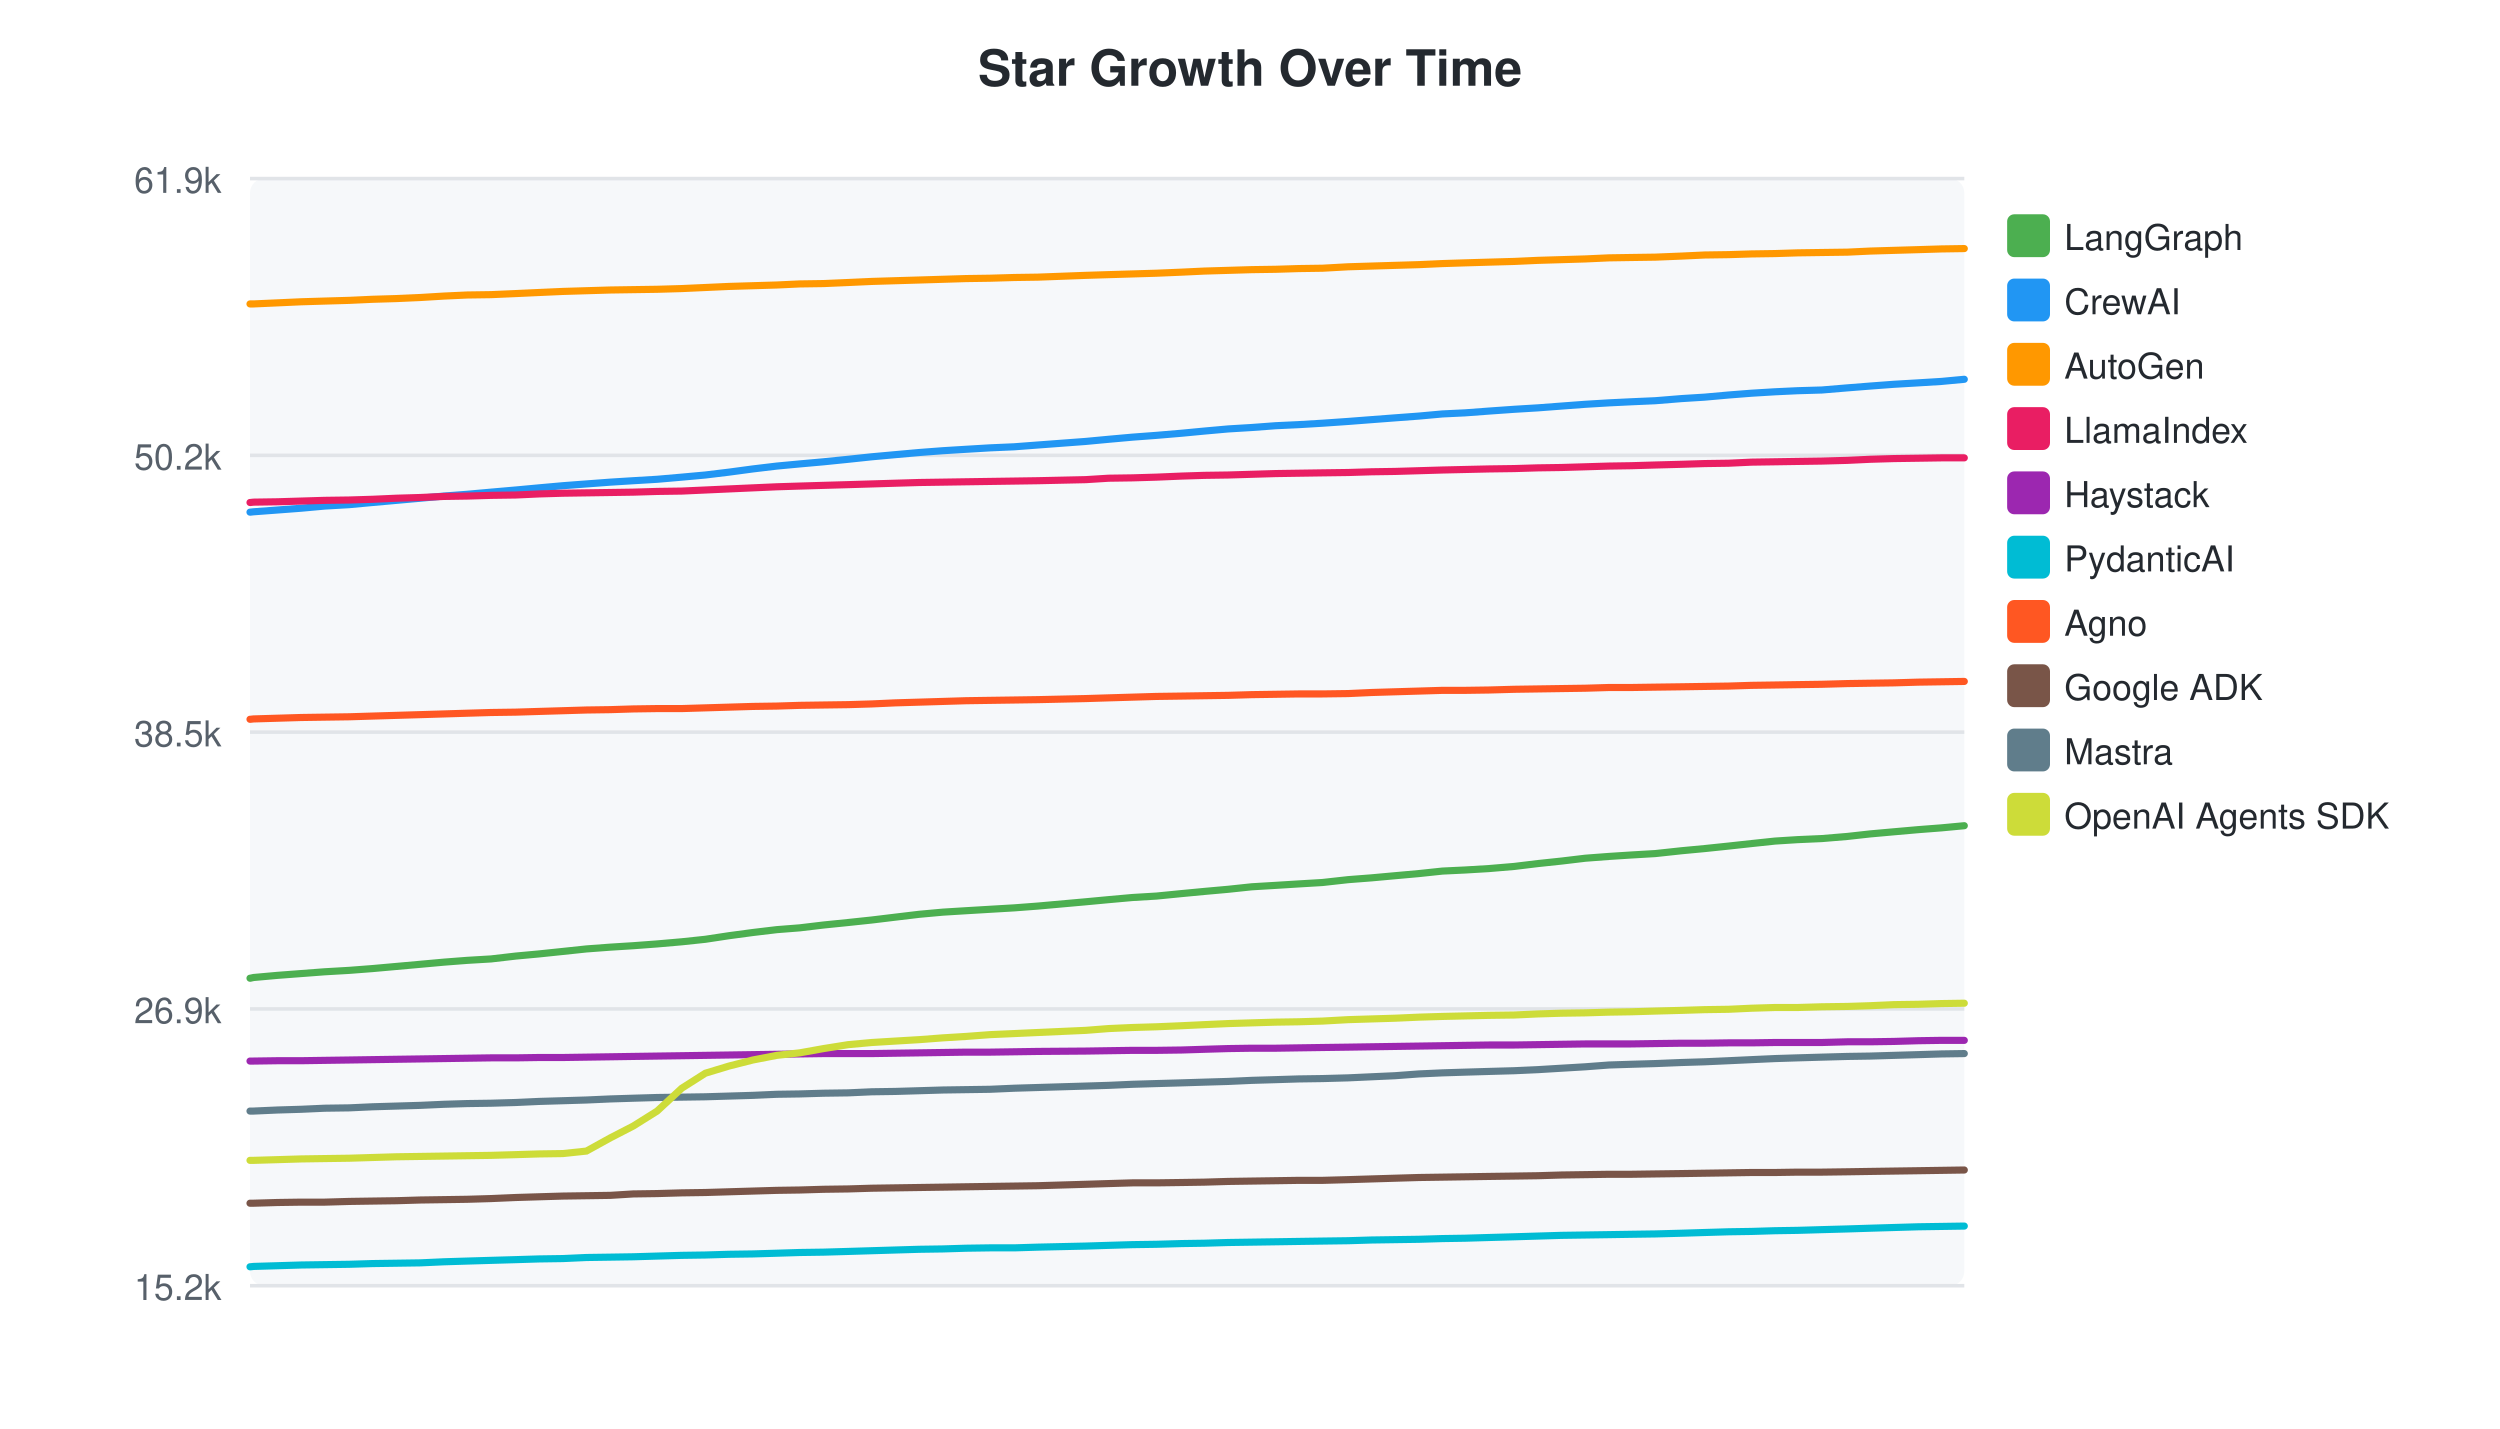
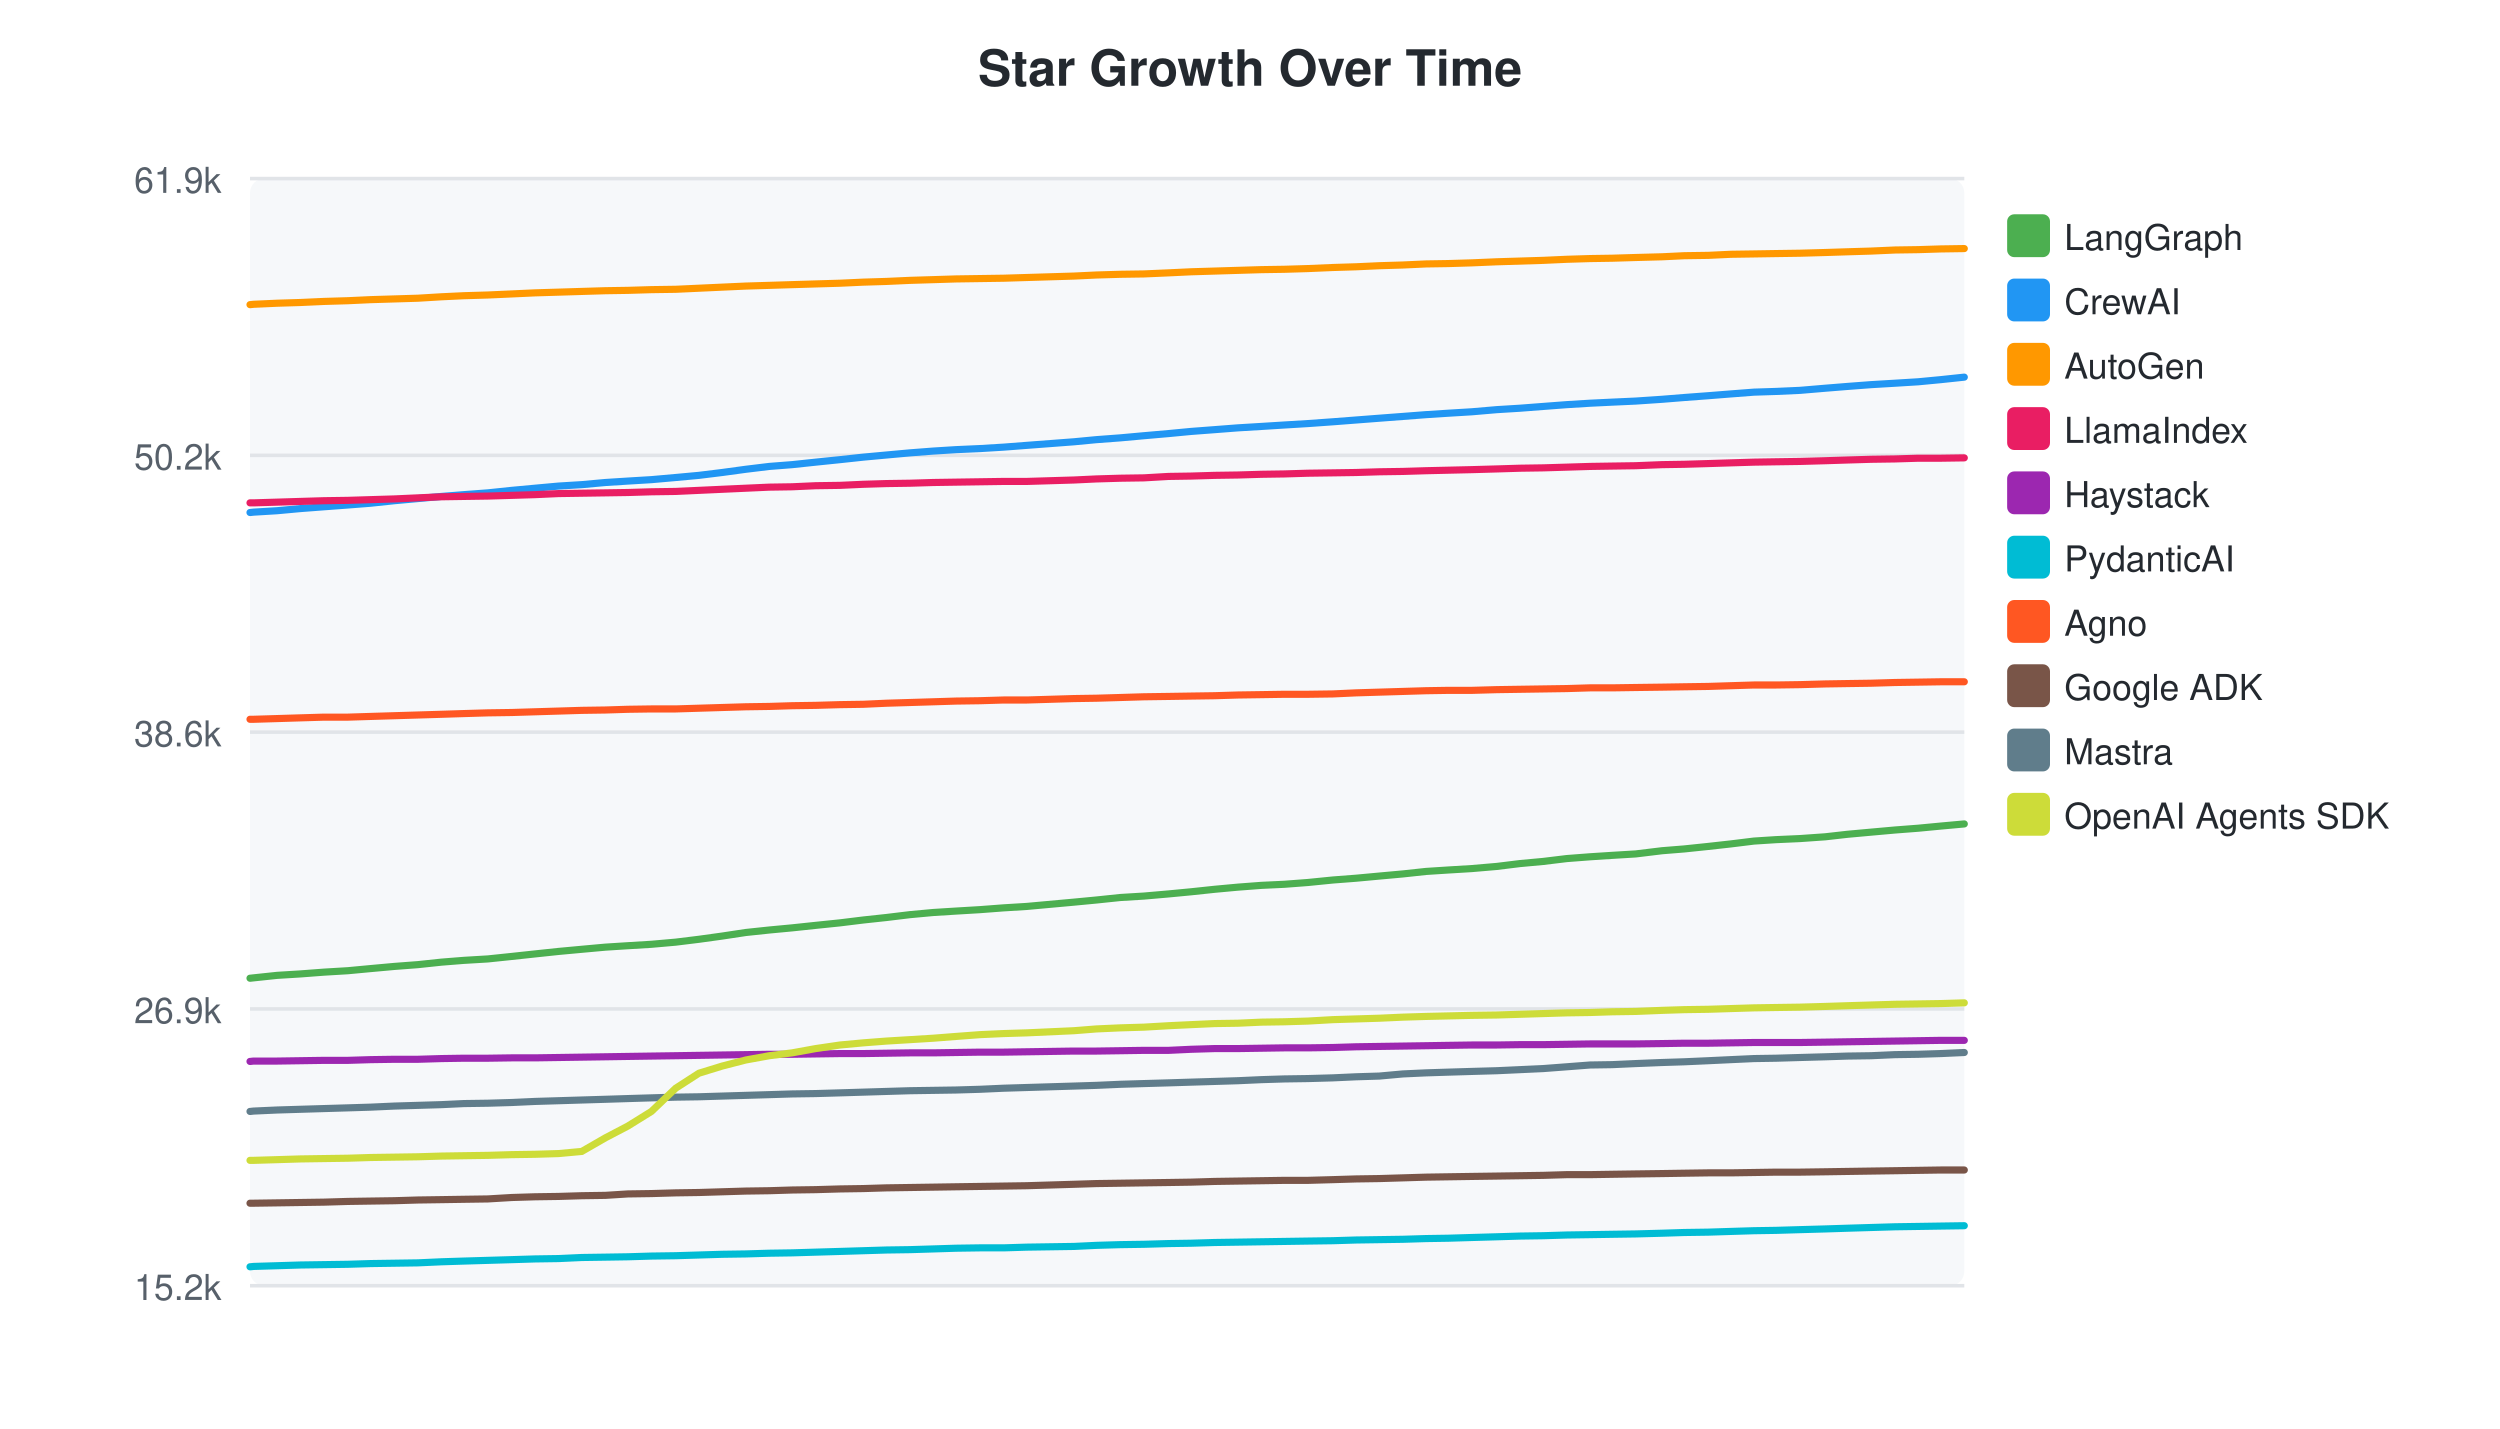
<svg xmlns="http://www.w3.org/2000/svg" width="700" height="400">
  <style>text { font-family: -apple-system, BlinkMacSystemFont, "Segoe UI", Helvetica, Arial, sans-serif; }</style>
  <text x="350" y="24" text-anchor="middle" font-size="14" font-weight="bold" fill="#24292f">Star Growth Over Time</text>
  <rect x="70" y="50" width="480" height="310" fill="#f6f8fa" rx="4" />
  <line x1="70" y1="50.0" x2="550" y2="50.0" stroke="#e1e4e8" stroke-width="1" />
  <text x="62" y="54.0" text-anchor="end" font-size="10" fill="#57606a">61.9k</text>
  <line x1="70" y1="127.5" x2="550" y2="127.5" stroke="#e1e4e8" stroke-width="1" />
  <text x="62" y="131.5" text-anchor="end" font-size="10" fill="#57606a">50.2k</text>
  <line x1="70" y1="205.0" x2="550" y2="205.0" stroke="#e1e4e8" stroke-width="1" />
-   <text x="62" y="209.0" text-anchor="end" font-size="10" fill="#57606a">38.5k</text>
+   <text x="62" y="209.0" text-anchor="end" font-size="10" fill="#57606a">38.6k</text>
  <line x1="70" y1="282.5" x2="550" y2="282.5" stroke="#e1e4e8" stroke-width="1" />
  <text x="62" y="286.5" text-anchor="end" font-size="10" fill="#57606a">26.9k</text>
  <line x1="70" y1="360.0" x2="550" y2="360.0" stroke="#e1e4e8" stroke-width="1" />
  <text x="62" y="364.0" text-anchor="end" font-size="10" fill="#57606a">15.2k</text>
-   <path d="M70.0,273.9 L70.1,273.9 L71.0,273.7 L77.7,273.1 L84.3,272.6 L90.9,272.1 L97.8,271.7 L104.3,271.2 L111.0,270.6 L117.7,270.0 L124.3,269.4 L130.8,268.9 L137.5,268.5 L144.4,267.7 L150.9,267.1 L157.6,266.4 L164.2,265.7 L170.9,265.2 L177.3,264.8 L184.0,264.3 L190.9,263.7 L197.5,263.0 L204.1,262.0 L210.8,261.1 L217.5,260.3 L223.9,259.8 L230.6,259.0 L237.5,258.3 L244.1,257.6 L250.7,256.8 L257.4,256.0 L264.0,255.4 L270.5,255.0 L277.2,254.6 L284.0,254.2 L290.6,253.7 L304.0,252.5 L310.4,251.9 L317.1,251.3 L323.8,250.9 L330.9,250.2 L337.2,249.6 L343.9,249.0 L350.5,248.3 L357.2,247.9 L363.6,247.5 L370.3,247.1 L377.5,246.3 L384.0,245.8 L390.6,245.2 L397.3,244.6 L403.9,243.9 L410.2,243.6 L416.9,243.2 L424.0,242.6 L430.6,241.8 L437.2,241.1 L443.9,240.3 L450.5,239.8 L456.7,239.4 L463.5,239.0 L470.9,238.2 L477.3,237.6 L484.0,236.9 L490.4,236.2 L497.0,235.5 L503.3,235.1 L510.1,234.8 L517.3,234.2 L523.6,233.5 L530.3,232.9 L537.1,232.3 L543.6,231.8 L550.0,231.2" fill="none" stroke="#4CAF50" stroke-width="2" stroke-linecap="round" />
+   <path d="M70.0,273.9 L70.1,273.9 L71.0,273.8 L77.6,273.1 L84.1,272.7 L90.7,272.2 L97.4,271.8 L103.8,271.2 L110.4,270.6 L117.0,270.1 L123.6,269.4 L129.9,268.9 L136.6,268.5 L143.3,267.8 L149.8,267.1 L156.4,266.4 L162.9,265.8 L169.5,265.2 L175.8,264.8 L182.4,264.4 L189.2,263.8 L195.7,263.0 L202.2,262.1 L208.8,261.1 L215.4,260.4 L221.8,259.8 L228.4,259.1 L235.2,258.4 L241.7,257.6 L248.2,256.9 L254.8,256.1 L261.3,255.5 L267.7,255.1 L274.4,254.7 L281.0,254.2 L287.5,253.8 L300.7,252.6 L307.0,252.0 L313.7,251.3 L320.3,250.9 L327.2,250.3 L333.5,249.7 L340.1,249.0 L346.6,248.4 L353.2,247.9 L359.6,247.6 L366.2,247.1 L373.2,246.4 L379.7,245.9 L386.2,245.3 L392.8,244.7 L399.3,244.0 L405.5,243.6 L412.1,243.2 L419.1,242.6 L425.6,241.8 L432.1,241.2 L438.7,240.4 L445.2,239.9 L451.4,239.5 L458.0,239.1 L465.4,238.2 L471.6,237.7 L478.3,237.0 L484.6,236.3 L491.1,235.5 L497.3,235.1 L504.0,234.8 L511.1,234.3 L517.3,233.6 L523.9,233.0 L530.6,232.4 L537.1,231.9 L543.4,231.3 L550.0,230.7" fill="none" stroke="#4CAF50" stroke-width="2" stroke-linecap="round" />
  <rect x="562" y="60" width="12" height="12" rx="2" fill="#4CAF50" />
  <text x="578" y="70" font-size="10" fill="#24292f">LangGraph</text>
-   <path d="M70.0,143.4 L70.1,143.4 L71.0,143.3 L77.7,142.8 L84.3,142.3 L90.9,141.7 L97.8,141.3 L104.3,140.7 L111.0,140.1 L117.7,139.5 L124.3,138.9 L130.8,138.4 L137.5,137.8 L144.4,137.2 L150.9,136.6 L157.6,136.0 L164.2,135.5 L170.9,135.0 L177.3,134.6 L184.0,134.2 L190.9,133.6 L197.5,133.0 L204.1,132.2 L210.8,131.3 L217.5,130.5 L223.9,129.9 L230.6,129.3 L237.5,128.6 L244.1,127.9 L250.7,127.3 L257.4,126.7 L264.0,126.2 L270.5,125.8 L277.2,125.4 L284.0,125.1 L290.6,124.6 L304.0,123.6 L310.4,123.0 L317.1,122.4 L323.8,121.9 L330.9,121.3 L337.2,120.7 L343.9,120.1 L350.5,119.7 L357.2,119.2 L363.6,118.9 L370.3,118.5 L377.5,118.0 L384.0,117.5 L390.6,117.0 L397.3,116.5 L403.9,115.9 L410.2,115.6 L416.9,115.1 L424.0,114.6 L430.6,114.2 L437.2,113.7 L443.9,113.2 L450.5,112.8 L456.7,112.5 L463.5,112.2 L470.9,111.6 L477.3,111.2 L484.0,110.6 L490.4,110.1 L497.0,109.7 L503.3,109.4 L510.1,109.2 L517.3,108.6 L523.6,108.1 L530.3,107.6 L537.1,107.2 L543.6,106.8 L550.0,106.2" fill="none" stroke="#2196F3" stroke-width="2" stroke-linecap="round" />
+   <path d="M70.0,143.5 L70.1,143.5 L71.0,143.4 L77.6,143.0 L84.1,142.4 L90.7,141.9 L97.4,141.4 L103.8,140.9 L110.4,140.2 L117.0,139.6 L123.6,139.0 L129.9,138.5 L136.6,138.0 L143.3,137.3 L149.8,136.7 L156.4,136.1 L162.9,135.7 L169.5,135.1 L175.8,134.7 L182.4,134.3 L189.2,133.7 L195.7,133.1 L202.2,132.3 L208.8,131.4 L215.4,130.6 L221.8,130.1 L228.4,129.4 L235.2,128.7 L241.7,128.0 L248.2,127.4 L254.8,126.8 L261.3,126.3 L267.7,125.9 L274.4,125.6 L281.0,125.2 L287.5,124.7 L300.7,123.7 L307.0,123.1 L313.7,122.6 L320.3,122.0 L327.2,121.4 L333.5,120.8 L340.1,120.3 L346.6,119.8 L353.2,119.4 L359.6,119.0 L366.2,118.6 L373.2,118.1 L379.7,117.6 L386.2,117.1 L392.8,116.6 L399.3,116.1 L405.5,115.7 L412.1,115.3 L419.1,114.7 L425.6,114.3 L432.1,113.8 L438.7,113.3 L445.2,112.9 L451.4,112.6 L458.0,112.3 L465.4,111.8 L471.6,111.3 L478.3,110.8 L484.6,110.3 L491.1,109.8 L497.3,109.6 L504.0,109.3 L511.1,108.7 L517.3,108.2 L523.9,107.7 L530.6,107.3 L537.1,106.9 L543.4,106.3 L550.0,105.6" fill="none" stroke="#2196F3" stroke-width="2" stroke-linecap="round" />
  <rect x="562" y="78" width="12" height="12" rx="2" fill="#2196F3" />
  <text x="578" y="88" font-size="10" fill="#24292f">CrewAI</text>
-   <path d="M70.0,85.1 L70.1,85.1 L71.0,85.1 L77.7,84.8 L84.3,84.5 L90.9,84.3 L97.8,84.1 L104.3,83.8 L111.0,83.6 L117.7,83.3 L124.3,82.9 L130.8,82.6 L137.5,82.5 L144.4,82.2 L150.9,81.9 L157.6,81.6 L164.2,81.4 L170.9,81.2 L177.3,81.1 L184.0,81.0 L190.9,80.8 L197.5,80.5 L204.1,80.2 L210.8,80.0 L217.5,79.8 L223.9,79.5 L230.6,79.4 L237.5,79.1 L244.1,78.8 L250.7,78.6 L257.4,78.4 L264.0,78.2 L270.5,78.0 L277.2,77.9 L284.0,77.7 L290.6,77.6 L304.0,77.1 L310.4,76.9 L317.1,76.7 L323.8,76.5 L330.9,76.2 L337.2,75.9 L343.9,75.7 L350.5,75.5 L357.2,75.4 L363.6,75.2 L370.3,75.1 L377.5,74.7 L384.0,74.5 L390.6,74.3 L397.3,74.1 L403.9,73.8 L410.2,73.6 L416.9,73.4 L424.0,73.2 L430.6,72.9 L437.2,72.7 L443.9,72.5 L450.5,72.2 L456.7,72.1 L463.5,72.0 L470.9,71.7 L477.3,71.4 L484.0,71.3 L490.4,71.1 L497.0,71.0 L503.3,70.8 L510.1,70.7 L517.3,70.6 L523.6,70.3 L530.3,70.1 L537.1,69.9 L543.6,69.7 L550.0,69.6" fill="none" stroke="#FF9800" stroke-width="2" stroke-linecap="round" />
+   <path d="M70.0,85.3 L70.1,85.3 L71.0,85.2 L77.6,84.9 L84.1,84.7 L90.7,84.4 L97.4,84.2 L103.8,83.9 L110.4,83.7 L117.0,83.5 L123.6,83.1 L129.9,82.8 L136.6,82.6 L143.3,82.3 L149.8,82.0 L156.4,81.8 L162.9,81.6 L169.5,81.4 L175.8,81.3 L182.4,81.1 L189.2,81.0 L195.7,80.7 L202.2,80.4 L208.8,80.1 L215.4,79.9 L221.8,79.7 L228.4,79.5 L235.2,79.3 L241.7,79.0 L248.2,78.8 L254.8,78.5 L261.3,78.3 L267.7,78.1 L274.4,78.0 L281.0,77.9 L287.5,77.7 L300.7,77.3 L307.0,77.0 L313.7,76.8 L320.3,76.7 L327.2,76.4 L333.5,76.1 L340.1,75.9 L346.6,75.7 L353.2,75.5 L359.6,75.4 L366.2,75.2 L373.2,74.9 L379.7,74.7 L386.2,74.4 L392.8,74.2 L399.3,73.9 L405.5,73.8 L412.1,73.6 L419.1,73.3 L425.6,73.1 L432.1,72.9 L438.7,72.6 L445.2,72.4 L451.4,72.3 L458.0,72.1 L465.4,71.9 L471.6,71.6 L478.3,71.5 L484.6,71.2 L491.1,71.1 L497.3,71.0 L504.0,70.9 L511.1,70.7 L517.3,70.5 L523.9,70.3 L530.6,70.0 L537.1,69.9 L543.4,69.7 L550.0,69.6" fill="none" stroke="#FF9800" stroke-width="2" stroke-linecap="round" />
  <rect x="562" y="96" width="12" height="12" rx="2" fill="#FF9800" />
  <text x="578" y="106" font-size="10" fill="#24292f">AutoGen</text>
-   <path d="M70.0,140.7 L70.1,140.7 L71.0,140.6 L77.7,140.5 L84.3,140.3 L90.9,140.1 L97.8,140.0 L104.3,139.8 L111.0,139.5 L117.7,139.3 L124.3,139.0 L130.8,138.9 L137.5,138.7 L144.4,138.6 L150.9,138.3 L157.6,138.1 L164.2,138.0 L170.9,137.9 L177.3,137.8 L184.0,137.6 L190.9,137.5 L197.5,137.2 L204.1,136.9 L210.8,136.6 L217.5,136.3 L223.9,136.1 L230.6,135.9 L237.5,135.7 L244.1,135.5 L250.7,135.3 L257.4,135.1 L264.0,135.0 L270.5,134.9 L277.2,134.8 L284.0,134.7 L290.6,134.6 L304.0,134.3 L310.4,133.9 L317.1,133.8 L323.8,133.6 L330.9,133.3 L337.2,133.1 L343.9,133.0 L350.5,132.8 L357.2,132.6 L363.6,132.5 L370.3,132.4 L377.5,132.3 L384.0,132.1 L390.6,132.0 L397.3,131.8 L403.9,131.6 L416.9,131.3 L424.0,131.2 L430.6,131.0 L437.2,130.9 L443.9,130.7 L450.5,130.5 L456.7,130.4 L463.5,130.2 L470.9,130.0 L477.3,129.8 L484.0,129.7 L490.4,129.4 L497.0,129.3 L503.3,129.2 L510.1,129.1 L517.3,128.9 L523.6,128.6 L530.3,128.4 L537.1,128.3 L543.6,128.2 L550.0,128.2" fill="none" stroke="#E91E63" stroke-width="2" stroke-linecap="round" />
+   <path d="M70.0,140.8 L70.1,140.8 L71.0,140.8 L77.6,140.6 L84.1,140.4 L90.7,140.2 L97.4,140.1 L103.8,139.9 L110.4,139.7 L117.0,139.4 L123.6,139.1 L129.9,139.0 L136.6,138.9 L143.3,138.7 L149.8,138.5 L156.4,138.2 L162.9,138.1 L169.5,138.0 L175.8,137.9 L182.4,137.7 L189.2,137.6 L195.7,137.3 L202.2,137.0 L208.8,136.7 L215.4,136.4 L221.8,136.3 L228.4,136.0 L235.2,135.9 L241.7,135.6 L248.2,135.4 L254.8,135.3 L261.3,135.1 L267.7,135.0 L274.4,134.9 L281.0,134.8 L287.5,134.8 L300.7,134.4 L307.0,134.1 L313.7,133.9 L320.3,133.8 L327.2,133.4 L333.5,133.3 L340.1,133.1 L346.6,133.0 L353.2,132.8 L359.6,132.7 L366.2,132.5 L373.2,132.4 L379.7,132.3 L386.2,132.1 L392.8,132.0 L399.3,131.8 L412.1,131.5 L419.1,131.3 L425.6,131.1 L432.1,131.0 L438.7,130.8 L445.2,130.6 L451.4,130.5 L458.0,130.4 L465.4,130.1 L471.6,130.0 L478.3,129.8 L484.6,129.6 L491.1,129.4 L497.3,129.3 L504.0,129.2 L511.1,129.0 L517.3,128.8 L523.9,128.6 L530.6,128.5 L537.1,128.3 L543.4,128.3 L550.0,128.2" fill="none" stroke="#E91E63" stroke-width="2" stroke-linecap="round" />
  <rect x="562" y="114" width="12" height="12" rx="2" fill="#E91E63" />
  <text x="578" y="124" font-size="10" fill="#24292f">LlamaIndex</text>
-   <path d="M70.0,297.1 L70.1,297.1 L71.0,297.1 L77.7,297.0 L84.3,297.0 L90.9,296.9 L97.8,296.8 L104.3,296.7 L111.0,296.6 L117.7,296.5 L124.3,296.4 L130.8,296.3 L137.5,296.2 L144.4,296.2 L150.9,296.1 L157.6,296.1 L164.2,296.0 L170.9,295.9 L177.3,295.8 L184.0,295.7 L190.9,295.6 L197.5,295.5 L204.1,295.4 L210.8,295.3 L217.5,295.2 L223.9,295.1 L230.6,295.0 L237.5,295.0 L244.1,295.0 L250.7,294.9 L257.4,294.8 L264.0,294.7 L270.5,294.6 L277.2,294.6 L284.0,294.5 L290.6,294.4 L304.0,294.3 L310.4,294.2 L317.1,294.1 L323.8,294.1 L330.9,294.0 L337.2,293.8 L343.9,293.6 L350.5,293.5 L357.2,293.5 L363.6,293.4 L370.3,293.3 L377.5,293.2 L384.0,293.1 L390.6,293.0 L397.3,292.9 L403.9,292.8 L410.2,292.7 L416.9,292.6 L424.0,292.6 L430.6,292.5 L437.2,292.4 L443.9,292.3 L450.5,292.3 L456.7,292.3 L463.5,292.2 L470.9,292.1 L477.3,292.1 L484.0,292.0 L490.4,292.0 L497.0,291.9 L503.3,291.9 L510.1,291.9 L517.3,291.7 L523.6,291.7 L530.3,291.6 L537.1,291.4 L543.6,291.3 L550.0,291.3" fill="none" stroke="#9C27B0" stroke-width="2" stroke-linecap="round" />
+   <path d="M70.0,297.2 L70.1,297.2 L71.0,297.1 L77.6,297.1 L84.1,297.0 L90.7,296.9 L97.4,296.9 L103.8,296.7 L110.4,296.6 L117.0,296.6 L123.6,296.4 L129.9,296.3 L136.6,296.3 L143.3,296.2 L149.8,296.2 L156.4,296.1 L162.9,296.0 L169.5,295.9 L175.8,295.8 L182.4,295.7 L189.2,295.6 L195.7,295.5 L202.2,295.4 L208.8,295.3 L215.4,295.2 L221.8,295.2 L228.4,295.1 L235.2,295.0 L241.7,295.0 L248.2,294.9 L254.8,294.8 L261.3,294.8 L267.7,294.7 L274.4,294.6 L281.0,294.6 L287.5,294.5 L300.7,294.3 L307.0,294.3 L313.7,294.2 L320.3,294.1 L327.2,294.1 L333.5,293.8 L340.1,293.6 L346.6,293.6 L353.2,293.5 L359.6,293.4 L366.2,293.4 L373.2,293.3 L379.7,293.1 L386.2,293.0 L392.8,292.9 L399.3,292.8 L405.5,292.7 L412.1,292.6 L419.1,292.6 L425.6,292.5 L432.1,292.5 L438.7,292.4 L445.2,292.3 L451.4,292.3 L458.0,292.3 L465.4,292.2 L471.6,292.1 L478.3,292.1 L484.6,292.0 L491.1,291.9 L497.3,291.9 L504.0,291.9 L511.1,291.8 L517.3,291.7 L523.9,291.6 L530.6,291.5 L537.1,291.4 L543.4,291.3 L550.0,291.3" fill="none" stroke="#9C27B0" stroke-width="2" stroke-linecap="round" />
  <rect x="562" y="132" width="12" height="12" rx="2" fill="#9C27B0" />
  <text x="578" y="142" font-size="10" fill="#24292f">Haystack</text>
-   <path d="M70.0,354.7 L70.1,354.7 L71.0,354.6 L77.7,354.4 L84.3,354.2 L90.9,354.1 L97.8,354.0 L104.3,353.8 L111.0,353.7 L117.7,353.6 L124.3,353.3 L130.8,353.1 L137.5,352.9 L144.4,352.7 L150.9,352.5 L157.6,352.4 L164.2,352.1 L170.9,352.0 L177.3,351.9 L184.0,351.7 L190.9,351.5 L197.5,351.4 L204.1,351.2 L210.8,351.1 L217.5,350.9 L223.9,350.7 L230.6,350.6 L237.5,350.4 L244.1,350.2 L250.7,350.0 L257.4,349.8 L264.0,349.7 L270.5,349.5 L277.2,349.4 L284.0,349.4 L290.6,349.2 L304.0,348.9 L310.4,348.7 L317.1,348.5 L323.8,348.4 L330.9,348.2 L337.2,348.1 L343.9,347.9 L350.5,347.8 L357.2,347.7 L363.6,347.6 L370.3,347.5 L377.5,347.4 L384.0,347.2 L390.6,347.1 L397.3,347.0 L403.9,346.8 L410.2,346.7 L416.9,346.5 L424.0,346.3 L430.6,346.1 L437.2,345.9 L443.9,345.8 L450.5,345.7 L456.7,345.6 L463.5,345.5 L470.9,345.3 L477.3,345.1 L484.0,344.9 L490.4,344.8 L497.0,344.6 L503.3,344.5 L510.1,344.3 L517.3,344.1 L523.6,343.9 L530.3,343.7 L537.1,343.5 L543.6,343.4 L550.0,343.3" fill="none" stroke="#00BCD4" stroke-width="2" stroke-linecap="round" />
+   <path d="M70.0,354.7 L70.1,354.7 L71.0,354.6 L77.6,354.4 L84.1,354.2 L90.7,354.1 L97.4,354.0 L103.8,353.8 L110.4,353.7 L117.0,353.6 L123.6,353.3 L129.9,353.1 L136.6,352.9 L143.3,352.7 L149.8,352.5 L156.4,352.4 L162.9,352.1 L169.5,352.0 L175.8,351.9 L182.4,351.7 L189.2,351.6 L195.7,351.4 L202.2,351.2 L208.8,351.1 L215.4,350.9 L221.8,350.8 L228.4,350.6 L235.2,350.4 L241.7,350.2 L248.2,350.0 L254.8,349.9 L261.3,349.7 L267.7,349.5 L274.4,349.4 L281.0,349.4 L287.5,349.2 L300.7,349.0 L307.0,348.7 L313.7,348.5 L320.3,348.4 L327.2,348.2 L333.5,348.1 L340.1,347.9 L346.6,347.8 L353.2,347.7 L359.6,347.6 L366.2,347.5 L373.2,347.4 L379.7,347.2 L386.2,347.1 L392.8,347.0 L399.3,346.8 L405.5,346.7 L412.1,346.5 L419.1,346.3 L425.6,346.1 L432.1,346.0 L438.7,345.8 L445.2,345.7 L451.4,345.6 L458.0,345.5 L465.4,345.3 L471.6,345.1 L478.3,345.0 L484.6,344.8 L491.1,344.6 L497.3,344.5 L504.0,344.3 L511.1,344.1 L517.3,343.9 L523.9,343.7 L530.6,343.5 L537.1,343.4 L543.4,343.3 L550.0,343.2" fill="none" stroke="#00BCD4" stroke-width="2" stroke-linecap="round" />
  <rect x="562" y="150" width="12" height="12" rx="2" fill="#00BCD4" />
  <text x="578" y="160" font-size="10" fill="#24292f">PydanticAI</text>
-   <path d="M70.0,201.4 L70.1,201.4 L71.0,201.3 L77.7,201.1 L84.3,200.9 L90.9,200.8 L97.8,200.7 L104.3,200.5 L111.0,200.3 L117.7,200.1 L124.3,199.9 L130.8,199.7 L137.5,199.5 L144.4,199.4 L150.9,199.2 L157.6,199.0 L164.2,198.8 L170.9,198.7 L177.3,198.5 L184.0,198.4 L190.9,198.4 L197.5,198.2 L204.1,198.0 L210.8,197.8 L217.5,197.7 L223.9,197.5 L230.6,197.4 L237.5,197.3 L244.1,197.1 L250.7,196.8 L257.4,196.6 L264.0,196.4 L270.5,196.2 L277.2,196.1 L284.0,196.0 L290.6,195.9 L304.0,195.6 L310.4,195.4 L317.1,195.2 L323.8,195.0 L330.9,194.9 L337.2,194.8 L343.9,194.7 L350.5,194.5 L357.2,194.4 L363.6,194.3 L370.3,194.3 L377.5,194.2 L384.0,193.9 L390.6,193.7 L397.3,193.5 L403.9,193.3 L410.2,193.3 L416.9,193.2 L424.0,193.0 L430.6,192.9 L437.2,192.8 L443.9,192.7 L450.5,192.5 L456.7,192.5 L463.5,192.4 L470.9,192.3 L477.3,192.2 L484.0,192.1 L490.4,191.9 L497.0,191.8 L503.3,191.7 L510.1,191.6 L517.3,191.4 L523.6,191.3 L530.3,191.2 L537.1,191.0 L543.6,190.9 L550.0,190.8" fill="none" stroke="#FF5722" stroke-width="2" stroke-linecap="round" />
+   <path d="M70.0,201.4 L70.1,201.4 L71.0,201.4 L77.6,201.2 L84.1,201.0 L90.7,200.8 L97.4,200.8 L103.8,200.6 L110.4,200.4 L117.0,200.2 L123.6,200.0 L129.9,199.8 L136.6,199.6 L143.3,199.5 L149.8,199.3 L156.4,199.1 L162.9,198.9 L169.5,198.8 L175.8,198.6 L182.4,198.5 L189.2,198.5 L195.7,198.3 L202.2,198.1 L208.8,197.9 L215.4,197.8 L221.8,197.6 L228.4,197.5 L235.2,197.3 L241.7,197.2 L248.2,196.9 L254.8,196.7 L261.3,196.5 L267.7,196.3 L274.4,196.2 L281.0,196.0 L287.5,196.0 L300.7,195.6 L307.0,195.5 L313.7,195.3 L320.3,195.1 L327.2,195.0 L333.5,194.9 L340.1,194.8 L346.6,194.6 L353.2,194.5 L359.6,194.4 L366.2,194.4 L373.2,194.3 L379.7,194.0 L386.2,193.8 L392.8,193.6 L399.3,193.4 L405.5,193.3 L412.1,193.3 L419.1,193.1 L425.6,193.0 L432.1,192.9 L438.7,192.8 L445.2,192.6 L451.4,192.6 L458.0,192.5 L465.4,192.4 L471.6,192.3 L478.3,192.2 L484.6,192.0 L491.1,191.8 L497.3,191.8 L504.0,191.7 L511.1,191.5 L517.3,191.4 L523.9,191.3 L530.6,191.1 L537.1,191.0 L543.4,190.9 L550.0,190.9" fill="none" stroke="#FF5722" stroke-width="2" stroke-linecap="round" />
  <rect x="562" y="168" width="12" height="12" rx="2" fill="#FF5722" />
  <text x="578" y="178" font-size="10" fill="#24292f">Agno</text>
-   <path d="M70.0,336.9 L70.1,336.9 L71.0,336.9 L77.7,336.7 L84.3,336.6 L90.9,336.6 L97.8,336.4 L104.3,336.3 L111.0,336.2 L117.7,336.0 L124.3,335.9 L130.8,335.8 L137.5,335.6 L144.4,335.3 L150.9,335.1 L157.6,334.9 L164.2,334.8 L170.9,334.7 L177.3,334.3 L184.0,334.2 L190.9,334.0 L197.5,333.9 L204.1,333.7 L210.8,333.5 L217.5,333.3 L223.9,333.2 L230.6,333.0 L237.5,332.9 L244.1,332.7 L250.7,332.6 L257.4,332.5 L264.0,332.4 L270.5,332.3 L277.2,332.2 L284.0,332.1 L290.6,332.0 L304.0,331.6 L310.4,331.4 L317.1,331.2 L323.8,331.2 L330.9,331.1 L337.2,331.0 L343.9,330.8 L350.5,330.7 L357.2,330.6 L363.6,330.5 L370.3,330.5 L377.5,330.3 L384.0,330.1 L390.6,329.9 L397.3,329.7 L403.9,329.6 L416.9,329.4 L424.0,329.3 L430.6,329.2 L437.2,329.0 L443.9,328.9 L450.5,328.8 L456.7,328.8 L463.5,328.7 L470.9,328.6 L477.3,328.5 L484.0,328.4 L490.4,328.3 L497.0,328.3 L503.3,328.2 L510.1,328.2 L517.3,328.1 L523.6,328.0 L530.3,327.9 L537.1,327.8 L543.6,327.7 L550.0,327.6" fill="none" stroke="#795548" stroke-width="2" stroke-linecap="round" />
+   <path d="M70.0,336.9 L70.1,336.9 L71.0,336.9 L77.6,336.8 L84.1,336.7 L90.7,336.6 L97.4,336.4 L103.8,336.3 L110.4,336.2 L117.0,336.0 L123.6,335.9 L129.9,335.8 L136.6,335.7 L143.3,335.3 L149.8,335.1 L156.4,335.0 L162.9,334.8 L169.5,334.7 L175.8,334.3 L182.4,334.2 L189.2,334.0 L195.7,333.9 L202.2,333.7 L208.8,333.5 L215.4,333.4 L221.8,333.2 L228.4,333.1 L235.2,332.9 L241.7,332.8 L248.2,332.6 L254.8,332.5 L261.3,332.4 L267.7,332.3 L274.4,332.2 L281.0,332.1 L287.5,332.0 L300.7,331.6 L307.0,331.4 L313.7,331.3 L320.3,331.2 L327.2,331.1 L333.5,331.0 L340.1,330.8 L346.6,330.7 L353.2,330.6 L359.6,330.5 L366.2,330.5 L373.2,330.3 L379.7,330.1 L386.2,330.0 L392.8,329.8 L399.3,329.6 L412.1,329.4 L419.1,329.3 L425.6,329.2 L432.1,329.1 L438.7,328.9 L445.2,328.9 L451.4,328.8 L458.0,328.7 L465.4,328.6 L471.6,328.5 L478.3,328.4 L484.6,328.4 L491.1,328.3 L497.3,328.2 L504.0,328.2 L511.1,328.1 L517.3,328.0 L523.9,327.9 L530.6,327.8 L537.1,327.7 L543.4,327.6 L550.0,327.6" fill="none" stroke="#795548" stroke-width="2" stroke-linecap="round" />
  <rect x="562" y="186" width="12" height="12" rx="2" fill="#795548" />
  <text x="578" y="196" font-size="10" fill="#24292f">Google ADK</text>
-   <path d="M70.0,311.1 L70.1,311.1 L71.0,311.1 L77.7,310.8 L84.3,310.6 L90.9,310.3 L97.8,310.2 L104.3,309.9 L111.0,309.7 L117.7,309.5 L124.3,309.2 L130.8,309.0 L137.5,308.9 L144.4,308.7 L150.9,308.4 L157.6,308.2 L164.2,308.0 L170.9,307.7 L177.3,307.5 L184.0,307.3 L190.9,307.2 L197.5,307.1 L204.1,306.9 L210.8,306.7 L217.5,306.4 L223.9,306.3 L230.6,306.1 L237.5,306.0 L244.1,305.7 L250.7,305.6 L257.4,305.4 L264.0,305.2 L270.5,305.1 L277.2,305.0 L284.0,304.7 L290.6,304.5 L304.0,304.1 L310.4,303.9 L317.1,303.6 L323.8,303.4 L330.9,303.2 L337.2,303.0 L343.9,302.8 L350.5,302.5 L357.2,302.3 L363.6,302.1 L370.3,302.0 L377.5,301.8 L384.0,301.5 L390.6,301.2 L397.3,300.7 L403.9,300.4 L410.2,300.2 L416.9,300.0 L424.0,299.8 L430.6,299.5 L437.2,299.1 L443.9,298.7 L450.5,298.2 L456.7,298.0 L463.5,297.8 L470.9,297.5 L477.3,297.3 L484.0,297.0 L490.4,296.7 L497.0,296.4 L503.3,296.2 L510.1,296.0 L517.3,295.8 L523.6,295.7 L530.3,295.5 L537.1,295.3 L543.6,295.1 L550.0,295.0" fill="none" stroke="#607D8B" stroke-width="2" stroke-linecap="round" />
+   <path d="M70.0,311.2 L70.1,311.2 L71.0,311.1 L77.6,310.8 L84.1,310.6 L90.7,310.4 L97.4,310.2 L103.8,310.0 L110.4,309.7 L117.0,309.5 L123.6,309.3 L129.9,309.0 L136.6,308.9 L143.3,308.7 L149.8,308.4 L156.4,308.2 L162.9,308.0 L169.5,307.8 L175.8,307.6 L182.4,307.4 L189.2,307.2 L195.7,307.1 L202.2,306.9 L208.8,306.7 L215.4,306.5 L221.8,306.3 L228.4,306.2 L235.2,306.0 L241.7,305.8 L248.2,305.6 L254.8,305.4 L261.3,305.3 L267.7,305.2 L274.4,305.0 L281.0,304.7 L287.5,304.5 L300.7,304.1 L307.0,303.9 L313.7,303.6 L320.3,303.4 L327.2,303.2 L333.5,303.0 L340.1,302.8 L346.6,302.6 L353.2,302.3 L359.6,302.1 L366.2,302.0 L373.2,301.8 L379.7,301.5 L386.2,301.3 L392.8,300.7 L399.3,300.4 L405.5,300.2 L412.1,300.0 L419.1,299.8 L425.6,299.5 L432.1,299.2 L438.7,298.7 L445.2,298.2 L451.4,298.1 L458.0,297.8 L465.4,297.5 L471.6,297.3 L478.3,297.0 L484.6,296.7 L491.1,296.4 L497.3,296.3 L504.0,296.1 L511.1,295.9 L517.3,295.7 L523.9,295.6 L530.6,295.3 L537.1,295.2 L543.4,295.0 L550.0,294.7" fill="none" stroke="#607D8B" stroke-width="2" stroke-linecap="round" />
  <rect x="562" y="204" width="12" height="12" rx="2" fill="#607D8B" />
  <text x="578" y="214" font-size="10" fill="#24292f">Mastra</text>
-   <path d="M70.0,324.9 L70.1,324.9 L71.0,324.9 L77.7,324.7 L84.3,324.5 L90.9,324.4 L97.8,324.3 L104.3,324.1 L111.0,323.9 L117.7,323.8 L124.3,323.7 L130.8,323.6 L137.5,323.5 L144.4,323.3 L150.9,323.1 L157.6,323.0 L164.2,322.3 L170.9,318.6 L177.3,315.3 L184.0,311.1 L190.9,304.7 L197.5,300.5 L204.1,298.5 L210.8,296.8 L217.5,295.5 L223.9,294.8 L230.6,293.6 L237.5,292.5 L244.1,291.9 L250.7,291.5 L257.4,291.1 L264.0,290.6 L270.5,290.2 L277.2,289.7 L284.0,289.4 L290.6,289.1 L304.0,288.5 L310.4,288.0 L317.1,287.7 L323.8,287.5 L330.9,287.2 L337.2,286.9 L343.9,286.6 L350.5,286.4 L357.2,286.2 L363.6,286.1 L370.3,285.9 L377.5,285.5 L384.0,285.3 L390.6,285.1 L397.3,284.8 L403.9,284.6 L416.9,284.3 L424.0,284.2 L430.6,283.9 L437.2,283.7 L443.9,283.6 L450.5,283.4 L456.7,283.3 L463.5,283.1 L470.9,282.9 L477.3,282.7 L484.0,282.6 L490.4,282.3 L497.0,282.1 L503.3,282.1 L510.1,281.9 L517.3,281.8 L523.6,281.6 L530.3,281.3 L537.1,281.2 L543.6,281.0 L550.0,280.9" fill="none" stroke="#CDDC39" stroke-width="2" stroke-linecap="round" />
+   <path d="M70.0,324.9 L70.1,324.9 L71.0,324.9 L77.6,324.7 L84.1,324.5 L90.7,324.4 L97.4,324.3 L103.8,324.1 L110.4,324.0 L117.0,323.9 L123.6,323.7 L129.9,323.6 L136.6,323.5 L143.3,323.3 L149.8,323.2 L156.4,323.0 L162.9,322.4 L169.5,318.6 L175.8,315.3 L182.4,311.2 L189.2,304.7 L195.7,300.5 L202.2,298.5 L208.8,296.8 L215.4,295.6 L221.8,294.8 L228.4,293.6 L235.2,292.6 L241.7,292.0 L248.2,291.5 L254.8,291.1 L261.3,290.7 L267.7,290.2 L274.4,289.7 L281.0,289.4 L287.5,289.2 L300.7,288.6 L307.0,288.1 L313.7,287.8 L320.3,287.6 L327.2,287.2 L333.5,286.9 L340.1,286.6 L346.6,286.5 L353.2,286.2 L359.6,286.1 L366.2,285.9 L373.2,285.5 L379.7,285.3 L386.2,285.1 L392.8,284.8 L399.3,284.6 L412.1,284.3 L419.1,284.2 L425.6,284.0 L432.1,283.8 L438.7,283.6 L445.2,283.5 L451.4,283.3 L458.0,283.2 L465.4,282.9 L471.6,282.7 L478.3,282.6 L484.6,282.4 L491.1,282.2 L497.3,282.1 L504.0,282.0 L511.1,281.8 L517.3,281.6 L523.9,281.4 L530.6,281.2 L537.1,281.1 L543.4,281.0 L550.0,280.8" fill="none" stroke="#CDDC39" stroke-width="2" stroke-linecap="round" />
  <rect x="562" y="222" width="12" height="12" rx="2" fill="#CDDC39" />
  <text x="578" y="232" font-size="10" fill="#24292f">OpenAI Agents SDK</text>
</svg>
